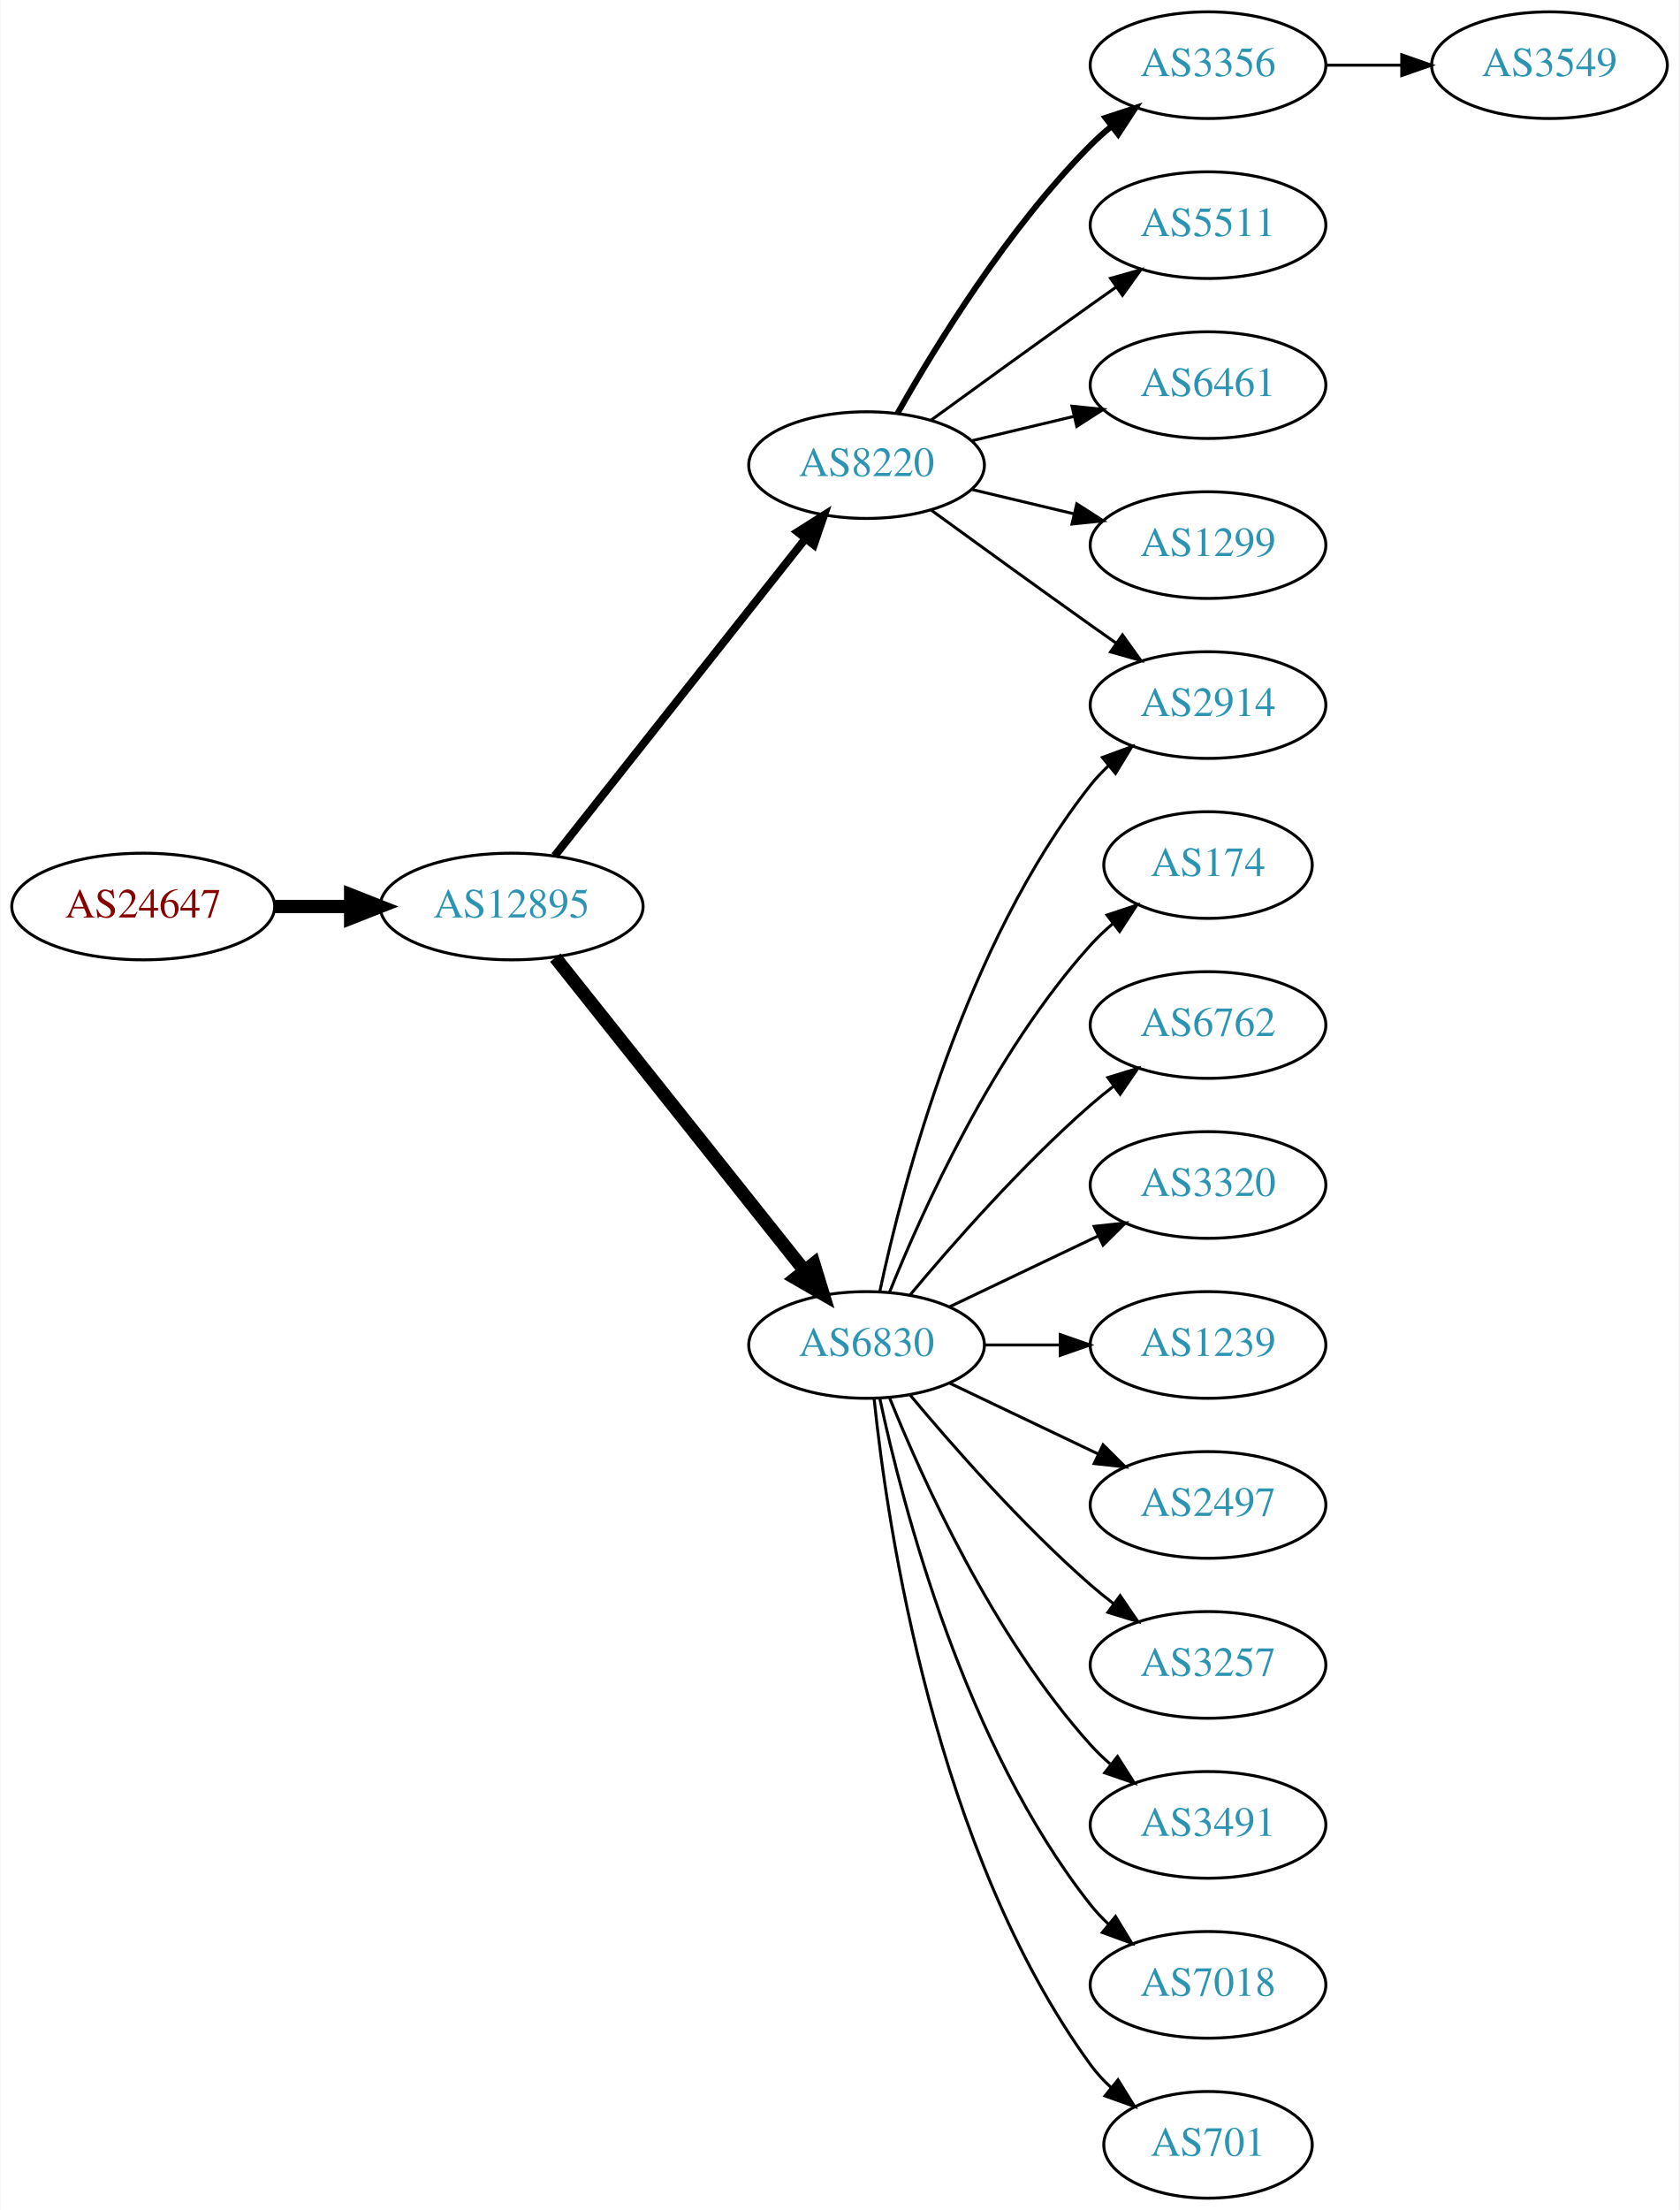
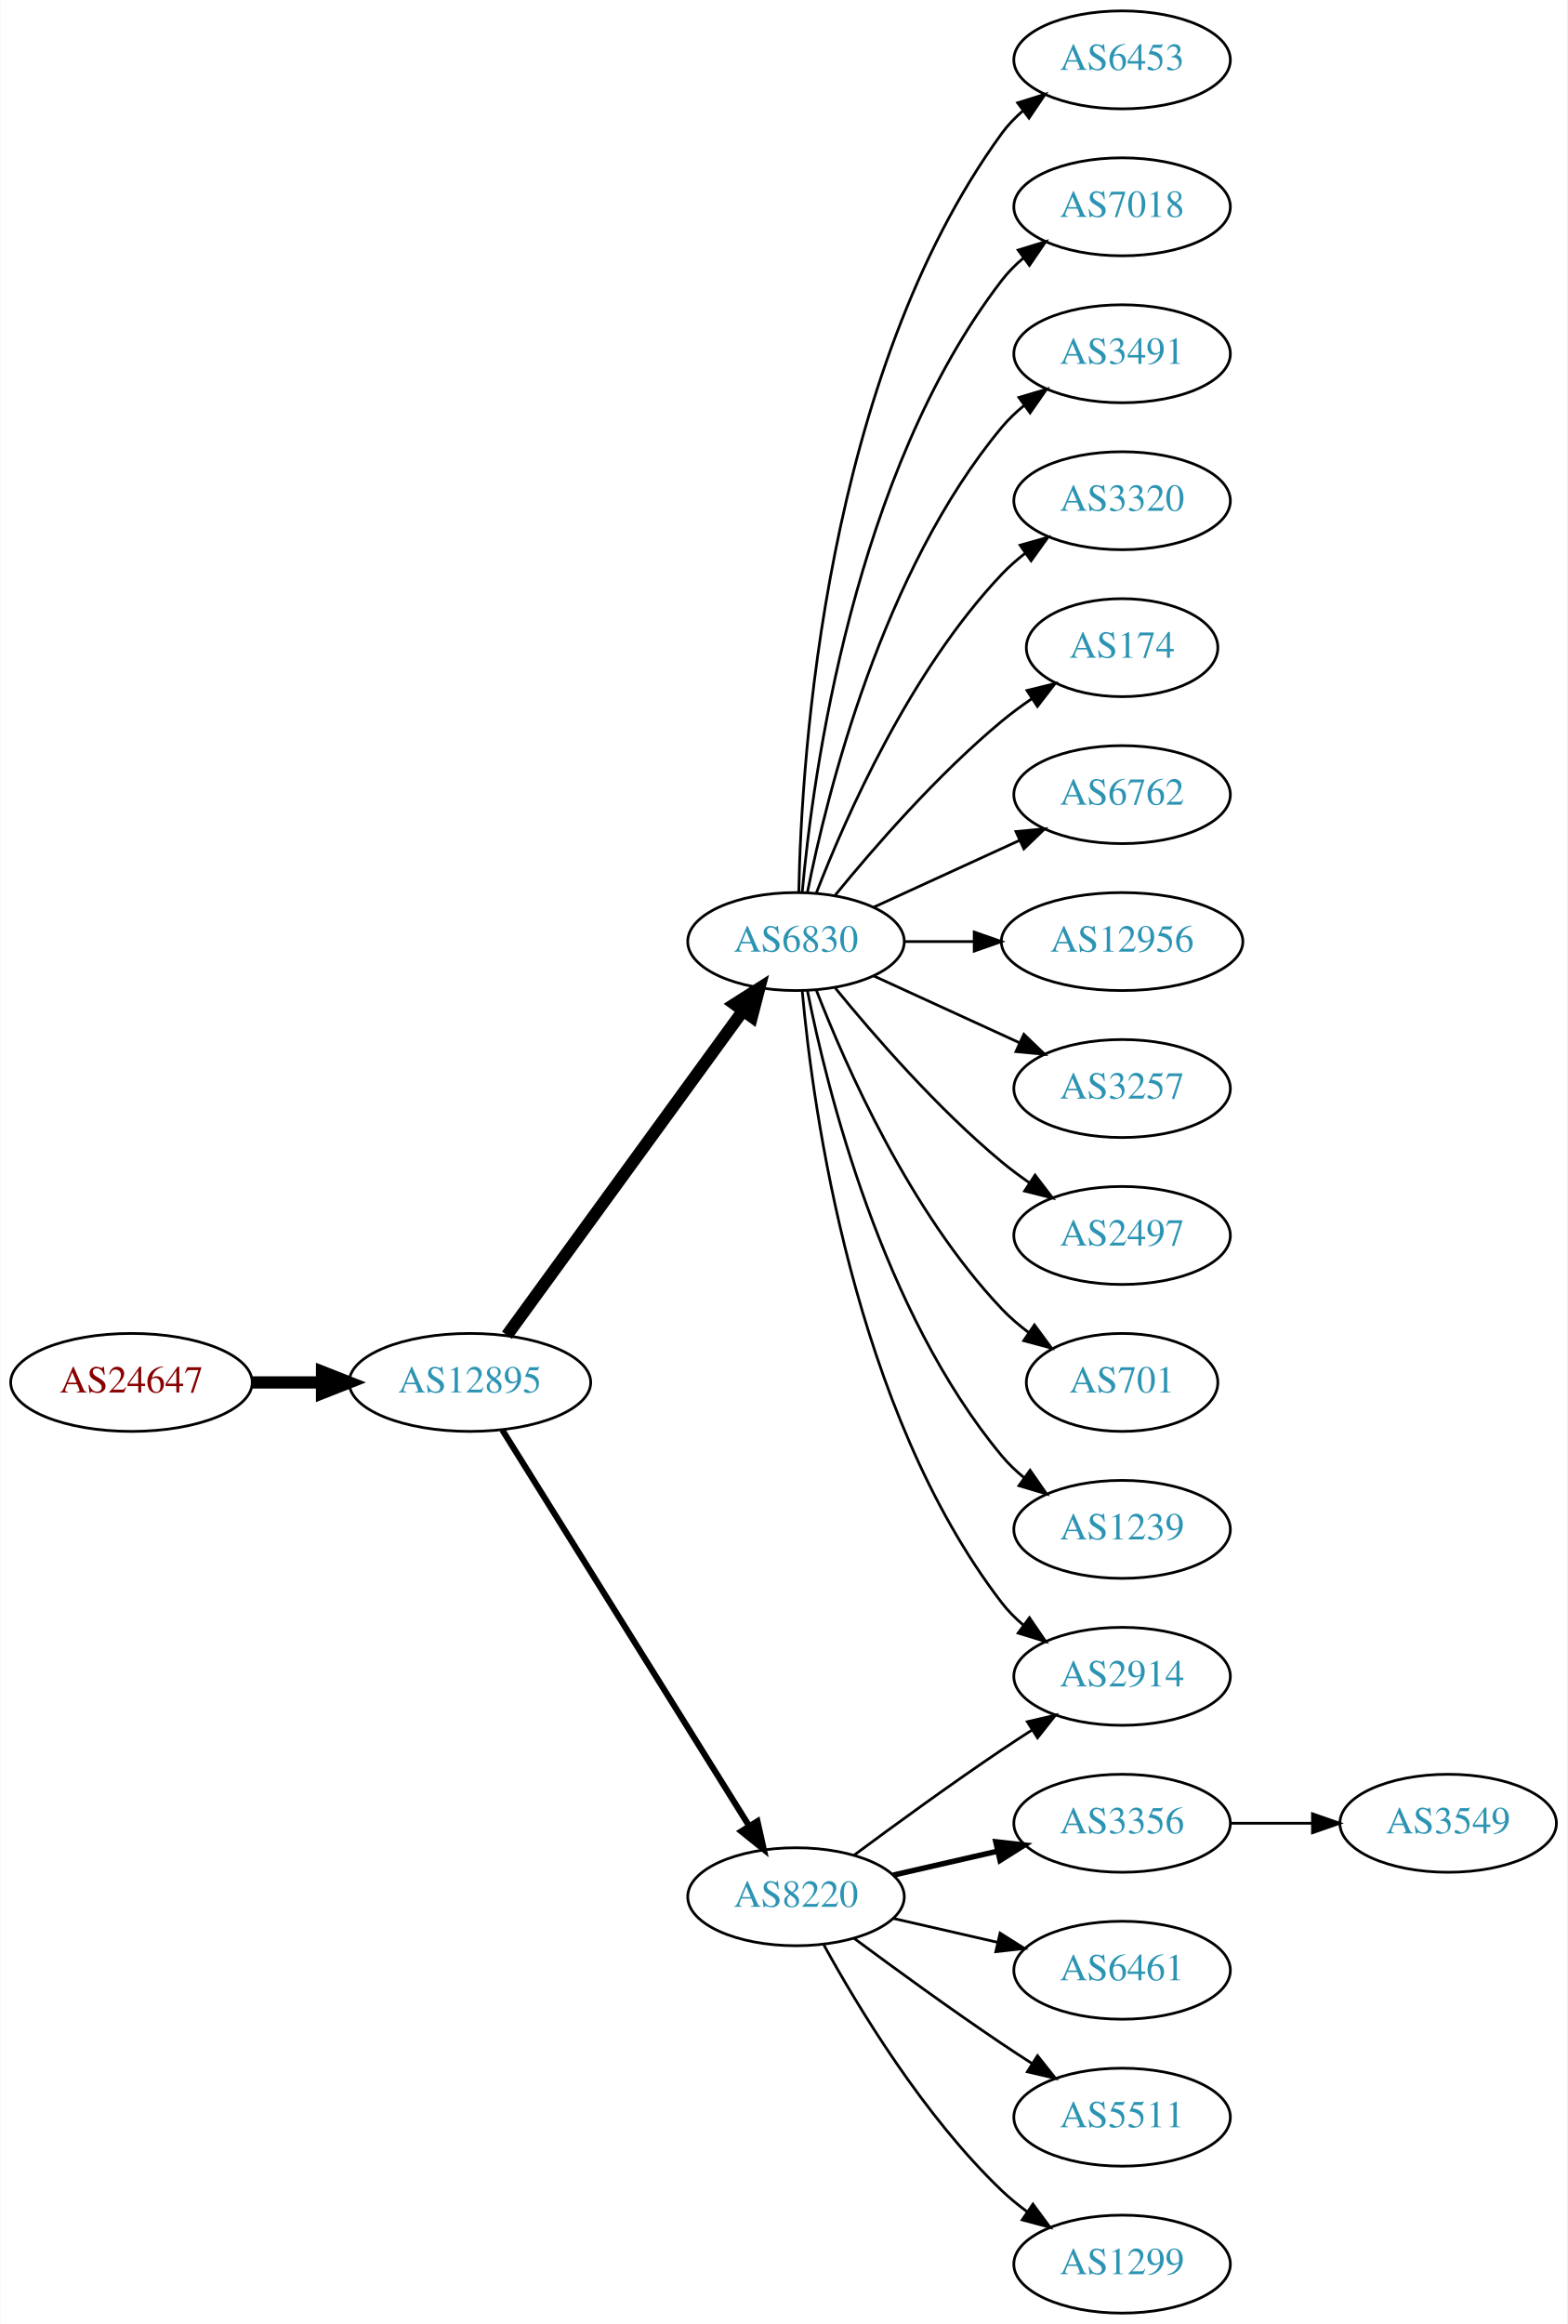
- <svg xmlns="http://www.w3.org/2000/svg" xmlns:xlink="http://www.w3.org/1999/xlink" width="567pt" height="746pt" viewBox="0.00 0.00 566.66 746.00">
-   <g id="graph0" class="graph" transform="scale(1 1) rotate(0) translate(4 742)">
-     <polygon fill="white" stroke="none" points="-4,4 -4,-742 562.663,-742 562.663,4 -4,4" />
+ <svg xmlns="http://www.w3.org/2000/svg" xmlns:xlink="http://www.w3.org/1999/xlink" width="576pt" height="854pt" viewBox="0.00 0.00 575.76 854.00">
+   <g id="graph0" class="graph" transform="scale(1 1) rotate(0) translate(4 850)">
+     <polygon fill="white" stroke="none" points="-4,4 -4,-850 571.762,-850 571.762,4 -4,4" />
    <g id="node1" class="node">
      <g id="a_node1">
        <a xlink:href="/asn/24647" xlink:title="AS24647 ~ s IT Solutions AT Spardat GmbH [AT]">
-           <ellipse fill="#ffffff" stroke="black" cx="44.196" cy="-436" rx="44.393" ry="18" />
-           <text text-anchor="middle" x="44.196" y="-432.3" font-family="Times,serif" font-size="14.00" fill="#880000">AS24647</text>
+           <ellipse fill="#ffffff" stroke="black" cx="44.196" cy="-342" rx="44.393" ry="18" />
+           <text text-anchor="middle" x="44.196" y="-338.3" font-family="Times,serif" font-size="14.00" fill="#880000">AS24647</text>
        </a>
      </g>
    </g>
    <g id="node2" class="node">
      <g id="a_node2">
        <a xlink:href="/asn/12895" xlink:title="AS12895 ~ Vienna, Austria [AT]">
-           <ellipse fill="#ffffff" stroke="black" cx="168.588" cy="-436" rx="44.393" ry="18" />
-           <text text-anchor="middle" x="168.588" y="-432.3" font-family="Times,serif" font-size="14.00" fill="#2c94b3">AS12895</text>
+           <ellipse fill="#ffffff" stroke="black" cx="168.588" cy="-342" rx="44.393" ry="18" />
+           <text text-anchor="middle" x="168.588" y="-338.3" font-family="Times,serif" font-size="14.00" fill="#2c94b3">AS12895</text>
        </a>
      </g>
    </g>
    <g id="edge1" class="edge">
-       <path fill="none" stroke="black" stroke-width="4.5" d="M88.692,-436C96.898,-436 105.569,-436 114.041,-436" />
-       <polygon fill="black" stroke="black" stroke-width="4.5" points="114.233,-439.938 124.233,-436 114.233,-432.063 114.233,-439.938" />
+       <path fill="none" stroke="black" stroke-width="4.5" d="M88.692,-342C96.898,-342 105.569,-342 114.041,-342" />
+       <polygon fill="black" stroke="black" stroke-width="4.5" points="114.233,-345.938 124.233,-342 114.233,-338.063 114.233,-345.938" />
    </g>
    <g id="node3" class="node">
      <g id="a_node3">
-         <a xlink:href="/asn/8220" xlink:title="AS8220 ~ COLT [GB]">
-           <ellipse fill="#ffffff" stroke="black" cx="288.431" cy="-585" rx="39.794" ry="18" />
-           <text text-anchor="middle" x="288.431" y="-581.3" font-family="Times,serif" font-size="14.00" fill="#2c94b3">AS8220</text>
+         <a xlink:href="/asn/6830" xlink:title="AS6830 ~ LGI-UPC [AT]">
+           <ellipse fill="#ffffff" stroke="black" cx="288.431" cy="-504" rx="39.794" ry="18" />
+           <text text-anchor="middle" x="288.431" y="-500.3" font-family="Times,serif" font-size="14.00" fill="#2c94b3">AS6830</text>
        </a>
      </g>
    </g>
    <g id="edge2" class="edge">
-       <path fill="none" stroke="black" stroke-width="2.7" d="M183.106,-453.092C203.884,-479.364 243.775,-529.802 267.757,-560.125" />
-       <polygon fill="black" stroke="black" stroke-width="2.7" points="265.122,-562.435 274.07,-568.107 270.612,-558.093 265.122,-562.435" />
+       <path fill="none" stroke="black" stroke-width="4.5" d="M182.199,-359.337C203.02,-387.96 244.683,-445.233 268.871,-478.486" />
+       <polygon fill="black" stroke="black" stroke-width="4.5" points="265.844,-481.017 274.91,-486.788 272.212,-476.385 265.844,-481.017" />
    </g>
    <g id="node4" class="node">
      <g id="a_node4">
-         <a xlink:href="/asn/6830" xlink:title="AS6830 ~ LGI-UPC [AT]">
-           <ellipse fill="#ffffff" stroke="black" cx="288.431" cy="-288" rx="39.794" ry="18" />
-           <text text-anchor="middle" x="288.431" y="-284.3" font-family="Times,serif" font-size="14.00" fill="#2c94b3">AS6830</text>
+         <a xlink:href="/asn/8220" xlink:title="AS8220 ~ COLT [GB]">
+           <ellipse fill="#ffffff" stroke="black" cx="288.431" cy="-153" rx="39.794" ry="18" />
+           <text text-anchor="middle" x="288.431" y="-149.3" font-family="Times,serif" font-size="14.00" fill="#2c94b3">AS8220</text>
        </a>
      </g>
    </g>
    <g id="edge3" class="edge">
-       <path fill="none" stroke="black" stroke-width="4.5" d="M183.337,-418.733C204.093,-392.666 243.538,-343.126 267.462,-313.079" />
-       <polygon fill="black" stroke="black" stroke-width="4.5" points="270.621,-315.433 273.77,-305.157 264.46,-310.528 270.621,-315.433" />
+       <path fill="none" stroke="black" stroke-width="2.25" d="M180.463,-324.558C201.247,-291.225 246.707,-218.314 271.136,-179.134" />
+       <polygon fill="black" stroke="black" stroke-width="2.25" points="274.261,-180.737 276.582,-170.4 268.321,-177.034 274.261,-180.737" />
    </g>
    <g id="node5" class="node">
      <g id="a_node5">
-         <a xlink:href="/asn/3356" xlink:title="AS3356 ~ Level 3 Parent, LLC [US]">
-           <ellipse fill="#ffffff" stroke="black" cx="403.724" cy="-720" rx="39.794" ry="18" />
-           <text text-anchor="middle" x="403.724" y="-716.3" font-family="Times,serif" font-size="14.00" fill="#2c94b3">AS3356</text>
+         <a xlink:href="/asn/6453" xlink:title="AS6453 ~ TATA COMMUNICATIONS (AMERICA) INC [US]">
+           <ellipse fill="#ffffff" stroke="black" cx="408.273" cy="-828" rx="39.794" ry="18" />
+           <text text-anchor="middle" x="408.273" y="-824.3" font-family="Times,serif" font-size="14.00" fill="#2c94b3">AS6453</text>
        </a>
      </g>
    </g>
    <g id="edge4" class="edge">
-       <path fill="none" stroke="black" stroke-width="2" d="M298.891,-602.49C311.672,-625.096 336.105,-664.886 364.077,-693 366.188,-695.121 368.484,-697.188 370.87,-699.171" />
-       <polygon fill="black" stroke="black" stroke-width="2" points="369.122,-702.242 379.185,-705.556 373.385,-696.69 369.122,-702.242" />
+       <path fill="none" stroke="black" d="M289.463,-522.337C290.436,-572.079 299.155,-711.806 364.077,-801 366.289,-804.039 368.957,-806.813 371.869,-809.326" />
+       <polygon fill="black" stroke="black" points="369.887,-812.214 380,-815.373 374.064,-806.597 369.887,-812.214" />
    </g>
    <g id="node6" class="node">
      <g id="a_node6">
        <a xlink:href="/asn/2914" xlink:title="AS2914 ~ NTT America, Inc. [US]">
-           <ellipse fill="#ffffff" stroke="black" cx="403.724" cy="-504" rx="39.794" ry="18" />
-           <text text-anchor="middle" x="403.724" y="-500.3" font-family="Times,serif" font-size="14.00" fill="#2c94b3">AS2914</text>
+           <ellipse fill="#ffffff" stroke="black" cx="408.273" cy="-234" rx="39.794" ry="18" />
+           <text text-anchor="middle" x="408.273" y="-230.3" font-family="Times,serif" font-size="14.00" fill="#2c94b3">AS2914</text>
        </a>
      </g>
    </g>
    <g id="edge5" class="edge">
-       <path fill="none" stroke="black" d="M310.279,-569.778C325.213,-558.909 345.827,-543.975 364.077,-531 366.898,-528.995 369.841,-526.915 372.789,-524.841" />
-       <polygon fill="black" stroke="black" points="374.835,-527.681 381.013,-519.074 370.816,-521.95 374.835,-527.681" />
+       <path fill="none" stroke="black" d="M290.715,-485.883C294.613,-442.668 309.63,-331.869 364.077,-261 366.367,-258.019 369.087,-255.284 372.032,-252.795" />
+       <polygon fill="black" stroke="black" points="374.225,-255.527 380.208,-246.782 370.078,-249.887 374.225,-255.527" />
    </g>
    <g id="node7" class="node">
      <g id="a_node7">
-         <a xlink:href="/asn/5511" xlink:title="AS5511 ~ Orange S.A. [FR]">
-           <ellipse fill="#ffffff" stroke="black" cx="403.724" cy="-666" rx="39.794" ry="18" />
-           <text text-anchor="middle" x="403.724" y="-662.3" font-family="Times,serif" font-size="14.00" fill="#2c94b3">AS5511</text>
+         <a xlink:href="/asn/7018" xlink:title="AS7018 ~ AT&amp;T Services, Inc. [US]">
+           <ellipse fill="#ffffff" stroke="black" cx="408.273" cy="-774" rx="39.794" ry="18" />
+           <text text-anchor="middle" x="408.273" y="-770.3" font-family="Times,serif" font-size="14.00" fill="#2c94b3">AS7018</text>
        </a>
      </g>
    </g>
    <g id="edge6" class="edge">
-       <path fill="none" stroke="black" d="M310.279,-600.222C325.213,-611.091 345.827,-626.025 364.077,-639 366.898,-641.005 369.841,-643.085 372.789,-645.159" />
-       <polygon fill="black" stroke="black" points="370.816,-648.05 381.013,-650.926 374.835,-642.319 370.816,-648.05" />
+       <path fill="none" stroke="black" d="M290.715,-522.117C294.613,-565.332 309.63,-676.131 364.077,-747 366.367,-749.981 369.087,-752.716 372.032,-755.205" />
+       <polygon fill="black" stroke="black" points="370.078,-758.113 380.208,-761.218 374.225,-752.473 370.078,-758.113" />
    </g>
    <g id="node8" class="node">
      <g id="a_node8">
-         <a xlink:href="/asn/6461" xlink:title="AS6461 ~ Zayo Bandwidth [US]">
-           <ellipse fill="#ffffff" stroke="black" cx="403.724" cy="-612" rx="39.794" ry="18" />
-           <text text-anchor="middle" x="403.724" y="-608.3" font-family="Times,serif" font-size="14.00" fill="#2c94b3">AS6461</text>
+         <a xlink:href="/asn/3491" xlink:title="AS3491 ~ PCCW Global, Inc. [US]">
+           <ellipse fill="#ffffff" stroke="black" cx="408.273" cy="-720" rx="39.794" ry="18" />
+           <text text-anchor="middle" x="408.273" y="-716.3" font-family="Times,serif" font-size="14.00" fill="#2c94b3">AS3491</text>
        </a>
      </g>
    </g>
    <g id="edge7" class="edge">
-       <path fill="none" stroke="black" d="M324.038,-593.248C334.909,-595.838 347.064,-598.735 358.506,-601.462" />
-       <polygon fill="black" stroke="black" points="357.789,-604.889 368.328,-603.803 359.412,-598.08 357.789,-604.889" />
+       <path fill="none" stroke="black" d="M292.629,-522.073C299.793,-558.141 320.067,-640.125 364.077,-693 366.482,-695.889 369.278,-698.563 372.271,-701.013" />
+       <polygon fill="black" stroke="black" points="370.359,-703.95 380.514,-706.973 374.461,-698.277 370.359,-703.95" />
    </g>
    <g id="node9" class="node">
      <g id="a_node9">
-         <a xlink:href="/asn/1299" xlink:title="AS1299 ~ Telia Carrier [EU]">
-           <ellipse fill="#ffffff" stroke="black" cx="403.724" cy="-558" rx="39.794" ry="18" />
-           <text text-anchor="middle" x="403.724" y="-554.3" font-family="Times,serif" font-size="14.00" fill="#2c94b3">AS1299</text>
+         <a xlink:href="/asn/3320" xlink:title="AS3320 ~ DTAG [DE]">
+           <ellipse fill="#ffffff" stroke="black" cx="408.273" cy="-666" rx="39.794" ry="18" />
+           <text text-anchor="middle" x="408.273" y="-662.3" font-family="Times,serif" font-size="14.00" fill="#2c94b3">AS3320</text>
        </a>
      </g>
    </g>
    <g id="edge8" class="edge">
-       <path fill="none" stroke="black" d="M324.038,-576.752C334.909,-574.162 347.064,-571.265 358.506,-568.538" />
-       <polygon fill="black" stroke="black" points="359.412,-571.92 368.328,-566.197 357.789,-565.111 359.412,-571.92" />
-     </g>
-     <g id="edge15" class="edge">
-       <path fill="none" stroke="black" d="M292.921,-306.16C300.552,-342.03 321.544,-423.155 364.077,-477 365.885,-479.288 367.937,-481.462 370.132,-483.51" />
-       <polygon fill="black" stroke="black" points="368.043,-486.323 377.992,-489.966 372.486,-480.914 368.043,-486.323" />
+       <path fill="none" stroke="black" d="M295.954,-521.994C306.704,-549.728 330.362,-603.429 364.077,-639 366.663,-641.728 369.581,-644.294 372.649,-646.677" />
+       <polygon fill="black" stroke="black" points="370.803,-649.658 380.997,-652.543 374.827,-643.93 370.803,-649.658" />
+     </g>
+     <g id="node10" class="node">
+       <g id="a_node10">
+         <a xlink:href="/asn/174" xlink:title="AS174 ~ Cogent Communications [US]">
+           <ellipse fill="#ffffff" stroke="black" cx="408.273" cy="-612" rx="35.194" ry="18" />
+           <text text-anchor="middle" x="408.273" y="-608.3" font-family="Times,serif" font-size="14.00" fill="#2c94b3">AS174</text>
+         </a>
+       </g>
+     </g>
+     <g id="edge9" class="edge">
+       <path fill="none" stroke="black" d="M302.85,-521.065C316.964,-538.375 340.379,-565.345 364.077,-585 367.54,-587.872 371.333,-590.669 375.187,-593.308" />
+       <polygon fill="black" stroke="black" points="373.33,-596.275 383.62,-598.797 377.149,-590.408 373.33,-596.275" />
    </g>
    <g id="node11" class="node">
      <g id="a_node11">
-         <a xlink:href="/asn/174" xlink:title="AS174 ~ Cogent Communications [US]">
-           <ellipse fill="#ffffff" stroke="black" cx="403.724" cy="-450" rx="35.194" ry="18" />
-           <text text-anchor="middle" x="403.724" y="-446.3" font-family="Times,serif" font-size="14.00" fill="#2c94b3">AS174</text>
+         <a xlink:href="/asn/6762" xlink:title="AS6762 ~ TELECOM ITALIA SPARKLE S.p.A. [IT]">
+           <ellipse fill="#ffffff" stroke="black" cx="408.273" cy="-558" rx="39.794" ry="18" />
+           <text text-anchor="middle" x="408.273" y="-554.3" font-family="Times,serif" font-size="14.00" fill="#2c94b3">AS6762</text>
        </a>
      </g>
    </g>
    <g id="edge10" class="edge">
-       <path fill="none" stroke="black" d="M296.179,-305.787C307.23,-333.243 331.283,-386.578 364.077,-423 366.393,-425.572 368.998,-428.03 371.733,-430.343" />
-       <polygon fill="black" stroke="black" points="369.599,-433.117 379.656,-436.448 373.871,-427.572 369.599,-433.117" />
+       <path fill="none" stroke="black" d="M317.06,-516.661C333.017,-523.973 353.287,-533.261 370.57,-541.181" />
+       <polygon fill="black" stroke="black" points="369.269,-544.435 379.818,-545.419 372.185,-538.071 369.269,-544.435" />
    </g>
    <g id="node12" class="node">
      <g id="a_node12">
-         <a xlink:href="/asn/6762" xlink:title="AS6762 ~ TELECOM ITALIA SPARKLE S.p.A. [IT]">
-           <ellipse fill="#ffffff" stroke="black" cx="403.724" cy="-396" rx="39.794" ry="18" />
-           <text text-anchor="middle" x="403.724" y="-392.3" font-family="Times,serif" font-size="14.00" fill="#2c94b3">AS6762</text>
+         <a xlink:href="/asn/12956" xlink:title="AS12956 ~ TELXIUS [ES]">
+           <ellipse fill="#ffffff" stroke="black" cx="408.273" cy="-504" rx="44.393" ry="18" />
+           <text text-anchor="middle" x="408.273" y="-500.3" font-family="Times,serif" font-size="14.00" fill="#2c94b3">AS12956</text>
        </a>
      </g>
    </g>
    <g id="edge11" class="edge">
-       <path fill="none" stroke="black" d="M303.061,-304.817C317.343,-321.929 340.89,-348.745 364.077,-369 366.543,-371.154 369.182,-373.294 371.879,-375.372" />
-       <polygon fill="black" stroke="black" points="369.904,-378.264 380.033,-381.37 374.052,-372.625 369.904,-378.264" />
+       <path fill="none" stroke="black" d="M328.343,-504C336.446,-504 345.121,-504 353.648,-504" />
+       <polygon fill="black" stroke="black" points="353.925,-507.5 363.925,-504 353.925,-500.5 353.925,-507.5" />
    </g>
    <g id="node13" class="node">
      <g id="a_node13">
-         <a xlink:href="/asn/3320" xlink:title="AS3320 ~ DTAG [DE]">
-           <ellipse fill="#ffffff" stroke="black" cx="403.724" cy="-342" rx="39.794" ry="18" />
-           <text text-anchor="middle" x="403.724" y="-338.3" font-family="Times,serif" font-size="14.00" fill="#2c94b3">AS3320</text>
+         <a xlink:href="/asn/3257" xlink:title="AS3257 ~ GTT [DE]">
+           <ellipse fill="#ffffff" stroke="black" cx="408.273" cy="-450" rx="39.794" ry="18" />
+           <text text-anchor="middle" x="408.273" y="-446.3" font-family="Times,serif" font-size="14.00" fill="#2c94b3">AS3257</text>
        </a>
      </g>
    </g>
    <g id="edge12" class="edge">
-       <path fill="none" stroke="black" d="M316.567,-300.934C331.561,-308.081 350.382,-317.052 366.605,-324.785" />
-       <polygon fill="black" stroke="black" points="365.276,-328.028 375.809,-329.171 368.288,-321.709 365.276,-328.028" />
+       <path fill="none" stroke="black" d="M317.06,-491.339C333.017,-484.027 353.287,-474.739 370.57,-466.819" />
+       <polygon fill="black" stroke="black" points="372.185,-469.929 379.818,-462.581 369.269,-463.565 372.185,-469.929" />
    </g>
    <g id="node14" class="node">
      <g id="a_node14">
-         <a xlink:href="/asn/1239" xlink:title="AS1239 ~ Sprint [US]">
-           <ellipse fill="#ffffff" stroke="black" cx="403.724" cy="-288" rx="39.794" ry="18" />
-           <text text-anchor="middle" x="403.724" y="-284.3" font-family="Times,serif" font-size="14.00" fill="#2c94b3">AS1239</text>
+         <a xlink:href="/asn/2497" xlink:title="AS2497 ~ Internet Initiative Japan Inc. [JP]">
+           <ellipse fill="#ffffff" stroke="black" cx="408.273" cy="-396" rx="39.794" ry="18" />
+           <text text-anchor="middle" x="408.273" y="-392.3" font-family="Times,serif" font-size="14.00" fill="#2c94b3">AS2497</text>
        </a>
      </g>
    </g>
    <g id="edge13" class="edge">
-       <path fill="none" stroke="black" d="M328.103,-288C336.306,-288 345.07,-288 353.602,-288" />
-       <polygon fill="black" stroke="black" points="353.841,-291.5 363.841,-288 353.841,-284.5 353.841,-291.5" />
+       <path fill="none" stroke="black" d="M302.85,-486.935C316.964,-469.625 340.379,-442.655 364.077,-423 367.294,-420.332 370.794,-417.73 374.365,-415.259" />
+       <polygon fill="black" stroke="black" points="376.288,-418.183 382.721,-409.764 372.442,-412.334 376.288,-418.183" />
    </g>
    <g id="node15" class="node">
      <g id="a_node15">
-         <a xlink:href="/asn/2497" xlink:title="AS2497 ~ Internet Initiative Japan Inc. [JP]">
-           <ellipse fill="#ffffff" stroke="black" cx="403.724" cy="-234" rx="39.794" ry="18" />
-           <text text-anchor="middle" x="403.724" y="-230.3" font-family="Times,serif" font-size="14.00" fill="#2c94b3">AS2497</text>
+         <a xlink:href="/asn/701" xlink:title="AS701 ~ UUNET [US]">
+           <ellipse fill="#ffffff" stroke="black" cx="408.273" cy="-342" rx="35.194" ry="18" />
+           <text text-anchor="middle" x="408.273" y="-338.3" font-family="Times,serif" font-size="14.00" fill="#2c94b3">AS701</text>
        </a>
      </g>
    </g>
    <g id="edge14" class="edge">
-       <path fill="none" stroke="black" d="M316.567,-275.066C331.561,-267.919 350.382,-258.948 366.605,-251.215" />
-       <polygon fill="black" stroke="black" points="368.288,-254.291 375.809,-246.829 365.276,-247.972 368.288,-254.291" />
+       <path fill="none" stroke="black" d="M295.954,-486.006C306.704,-458.272 330.362,-404.571 364.077,-369 367.02,-365.895 370.394,-362.999 373.929,-360.345" />
+       <polygon fill="black" stroke="black" points="376.059,-363.129 382.348,-354.603 372.115,-357.346 376.059,-363.129" />
    </g>
    <g id="node16" class="node">
      <g id="a_node16">
-         <a xlink:href="/asn/3257" xlink:title="AS3257 ~ GTT [DE]">
-           <ellipse fill="#ffffff" stroke="black" cx="403.724" cy="-180" rx="39.794" ry="18" />
-           <text text-anchor="middle" x="403.724" y="-176.3" font-family="Times,serif" font-size="14.00" fill="#2c94b3">AS3257</text>
-         </a>
-       </g>
+         <a xlink:href="/asn/1239" xlink:title="AS1239 ~ Sprint [US]">
+           <ellipse fill="#ffffff" stroke="black" cx="408.273" cy="-288" rx="39.794" ry="18" />
+           <text text-anchor="middle" x="408.273" y="-284.3" font-family="Times,serif" font-size="14.00" fill="#2c94b3">AS1239</text>
+         </a>
+       </g>
+     </g>
+     <g id="edge15" class="edge">
+       <path fill="none" stroke="black" d="M292.629,-485.927C299.793,-449.859 320.067,-367.875 364.077,-315 366.482,-312.111 369.278,-309.437 372.271,-306.987" />
+       <polygon fill="black" stroke="black" points="374.461,-309.723 380.514,-301.027 370.359,-304.05 374.461,-309.723" />
    </g>
    <g id="edge16" class="edge">
-       <path fill="none" stroke="black" d="M303.061,-271.183C317.343,-254.071 340.89,-227.255 364.077,-207 366.543,-204.846 369.182,-202.706 371.879,-200.628" />
-       <polygon fill="black" stroke="black" points="374.052,-203.375 380.033,-194.63 369.904,-197.736 374.052,-203.375" />
+       <path fill="none" stroke="black" d="M309.761,-168.277C324.623,-179.304 345.368,-194.407 364.077,-207 367.626,-209.389 371.377,-211.839 375.125,-214.242" />
+       <polygon fill="black" stroke="black" points="373.451,-217.325 383.774,-219.712 377.193,-211.409 373.451,-217.325" />
    </g>
    <g id="node17" class="node">
      <g id="a_node17">
-         <a xlink:href="/asn/3491" xlink:title="AS3491 ~ PCCW Global, Inc. [US]">
-           <ellipse fill="#ffffff" stroke="black" cx="403.724" cy="-126" rx="39.794" ry="18" />
-           <text text-anchor="middle" x="403.724" y="-122.3" font-family="Times,serif" font-size="14.00" fill="#2c94b3">AS3491</text>
+         <a xlink:href="/asn/3356" xlink:title="AS3356 ~ Level 3 Parent, LLC [US]">
+           <ellipse fill="#ffffff" stroke="black" cx="408.273" cy="-180" rx="39.794" ry="18" />
+           <text text-anchor="middle" x="408.273" y="-176.3" font-family="Times,serif" font-size="14.00" fill="#2c94b3">AS3356</text>
        </a>
      </g>
    </g>
    <g id="edge17" class="edge">
-       <path fill="none" stroke="black" d="M296.179,-270.213C307.23,-242.757 331.283,-189.422 364.077,-153 366.08,-150.776 368.298,-148.637 370.631,-146.603" />
-       <polygon fill="black" stroke="black" points="373.161,-149.065 378.85,-140.127 368.829,-143.567 373.161,-149.065" />
+       <path fill="none" stroke="black" stroke-width="2" d="M324.15,-160.955C336.15,-163.704 349.771,-166.825 362.463,-169.733" />
+       <polygon fill="black" stroke="black" stroke-width="2" points="361.866,-173.187 372.395,-172.009 363.429,-166.364 361.866,-173.187" />
    </g>
    <g id="node18" class="node">
      <g id="a_node18">
-         <a xlink:href="/asn/7018" xlink:title="AS7018 ~ AT&amp;T Services, Inc. [US]">
-           <ellipse fill="#ffffff" stroke="black" cx="403.724" cy="-72" rx="39.794" ry="18" />
-           <text text-anchor="middle" x="403.724" y="-68.3" font-family="Times,serif" font-size="14.00" fill="#2c94b3">AS7018</text>
+         <a xlink:href="/asn/6461" xlink:title="AS6461 ~ Zayo Bandwidth [US]">
+           <ellipse fill="#ffffff" stroke="black" cx="408.273" cy="-126" rx="39.794" ry="18" />
+           <text text-anchor="middle" x="408.273" y="-122.3" font-family="Times,serif" font-size="14.00" fill="#2c94b3">AS6461</text>
        </a>
      </g>
    </g>
    <g id="edge18" class="edge">
-       <path fill="none" stroke="black" d="M292.921,-269.84C300.552,-233.97 321.544,-152.845 364.077,-99 365.885,-96.712 367.937,-94.538 370.132,-92.49" />
-       <polygon fill="black" stroke="black" points="372.486,-95.086 377.992,-86.034 368.043,-89.677 372.486,-95.086" />
+       <path fill="none" stroke="black" d="M324.15,-145.045C336.15,-142.296 349.771,-139.175 362.463,-136.267" />
+       <polygon fill="black" stroke="black" points="363.429,-139.636 372.395,-133.991 361.866,-132.813 363.429,-139.636" />
    </g>
    <g id="node19" class="node">
      <g id="a_node19">
-         <a xlink:href="/asn/701" xlink:title="AS701 ~ UUNET [US]">
-           <ellipse fill="#ffffff" stroke="black" cx="403.724" cy="-18" rx="35.194" ry="18" />
-           <text text-anchor="middle" x="403.724" y="-14.3" font-family="Times,serif" font-size="14.00" fill="#2c94b3">AS701</text>
+         <a xlink:href="/asn/5511" xlink:title="AS5511 ~ Orange S.A. [FR]">
+           <ellipse fill="#ffffff" stroke="black" cx="408.273" cy="-72" rx="39.794" ry="18" />
+           <text text-anchor="middle" x="408.273" y="-68.3" font-family="Times,serif" font-size="14.00" fill="#2c94b3">AS5511</text>
        </a>
      </g>
    </g>
    <g id="edge19" class="edge">
-       <path fill="none" stroke="black" d="M290.988,-269.744C295.458,-226.697 311.591,-117.06 364.077,-45 366.053,-42.288 368.387,-39.751 370.914,-37.404" />
-       <polygon fill="black" stroke="black" points="373.33,-39.952 378.909,-30.945 368.931,-34.508 373.33,-39.952" />
-     </g>
-     <g id="node10" class="node">
-       <g id="a_node10">
+       <path fill="none" stroke="black" d="M309.761,-137.723C324.623,-126.696 345.368,-111.593 364.077,-99 367.626,-96.611 371.377,-94.161 375.125,-91.758" />
+       <polygon fill="black" stroke="black" points="377.193,-94.591 383.774,-86.288 373.451,-88.675 377.193,-94.591" />
+     </g>
+     <g id="node20" class="node">
+       <g id="a_node20">
+         <a xlink:href="/asn/1299" xlink:title="AS1299 ~ Telia Carrier [EU]">
+           <ellipse fill="#ffffff" stroke="black" cx="408.273" cy="-18" rx="39.794" ry="18" />
+           <text text-anchor="middle" x="408.273" y="-14.3" font-family="Times,serif" font-size="14.00" fill="#2c94b3">AS1299</text>
+         </a>
+       </g>
+     </g>
+     <g id="edge20" class="edge">
+       <path fill="none" stroke="black" d="M298.672,-135.287C311.218,-112.439 335.394,-72.389 364.077,-45 366.946,-42.261 370.134,-39.653 373.443,-37.215" />
+       <polygon fill="black" stroke="black" points="375.507,-40.044 381.803,-31.523 371.567,-34.258 375.507,-40.044" />
+     </g>
+     <g id="node21" class="node">
+       <g id="a_node21">
        <a xlink:href="/asn/3549" xlink:title="AS3549 ~ Level 3 Parent, LLC [US]">
-           <ellipse fill="#ffffff" stroke="black" cx="519.017" cy="-720" rx="39.794" ry="18" />
-           <text text-anchor="middle" x="519.017" y="-716.3" font-family="Times,serif" font-size="14.00" fill="#2c94b3">AS3549</text>
-         </a>
-       </g>
-     </g>
-     <g id="edge9" class="edge">
-       <path fill="none" stroke="black" d="M443.396,-720C451.599,-720 460.363,-720 468.895,-720" />
-       <polygon fill="black" stroke="black" points="469.134,-723.5 479.134,-720 469.134,-716.5 469.134,-723.5" />
+           <ellipse fill="#ffffff" stroke="black" cx="528.116" cy="-180" rx="39.794" ry="18" />
+           <text text-anchor="middle" x="528.116" y="-176.3" font-family="Times,serif" font-size="14.00" fill="#2c94b3">AS3549</text>
+         </a>
+       </g>
+     </g>
+     <g id="edge21" class="edge">
+       <path fill="none" stroke="black" d="M448.186,-180C457.739,-180 468.089,-180 478.052,-180" />
+       <polygon fill="black" stroke="black" points="478.244,-183.5 488.244,-180 478.244,-176.5 478.244,-183.5" />
    </g>
  </g>
</svg>
